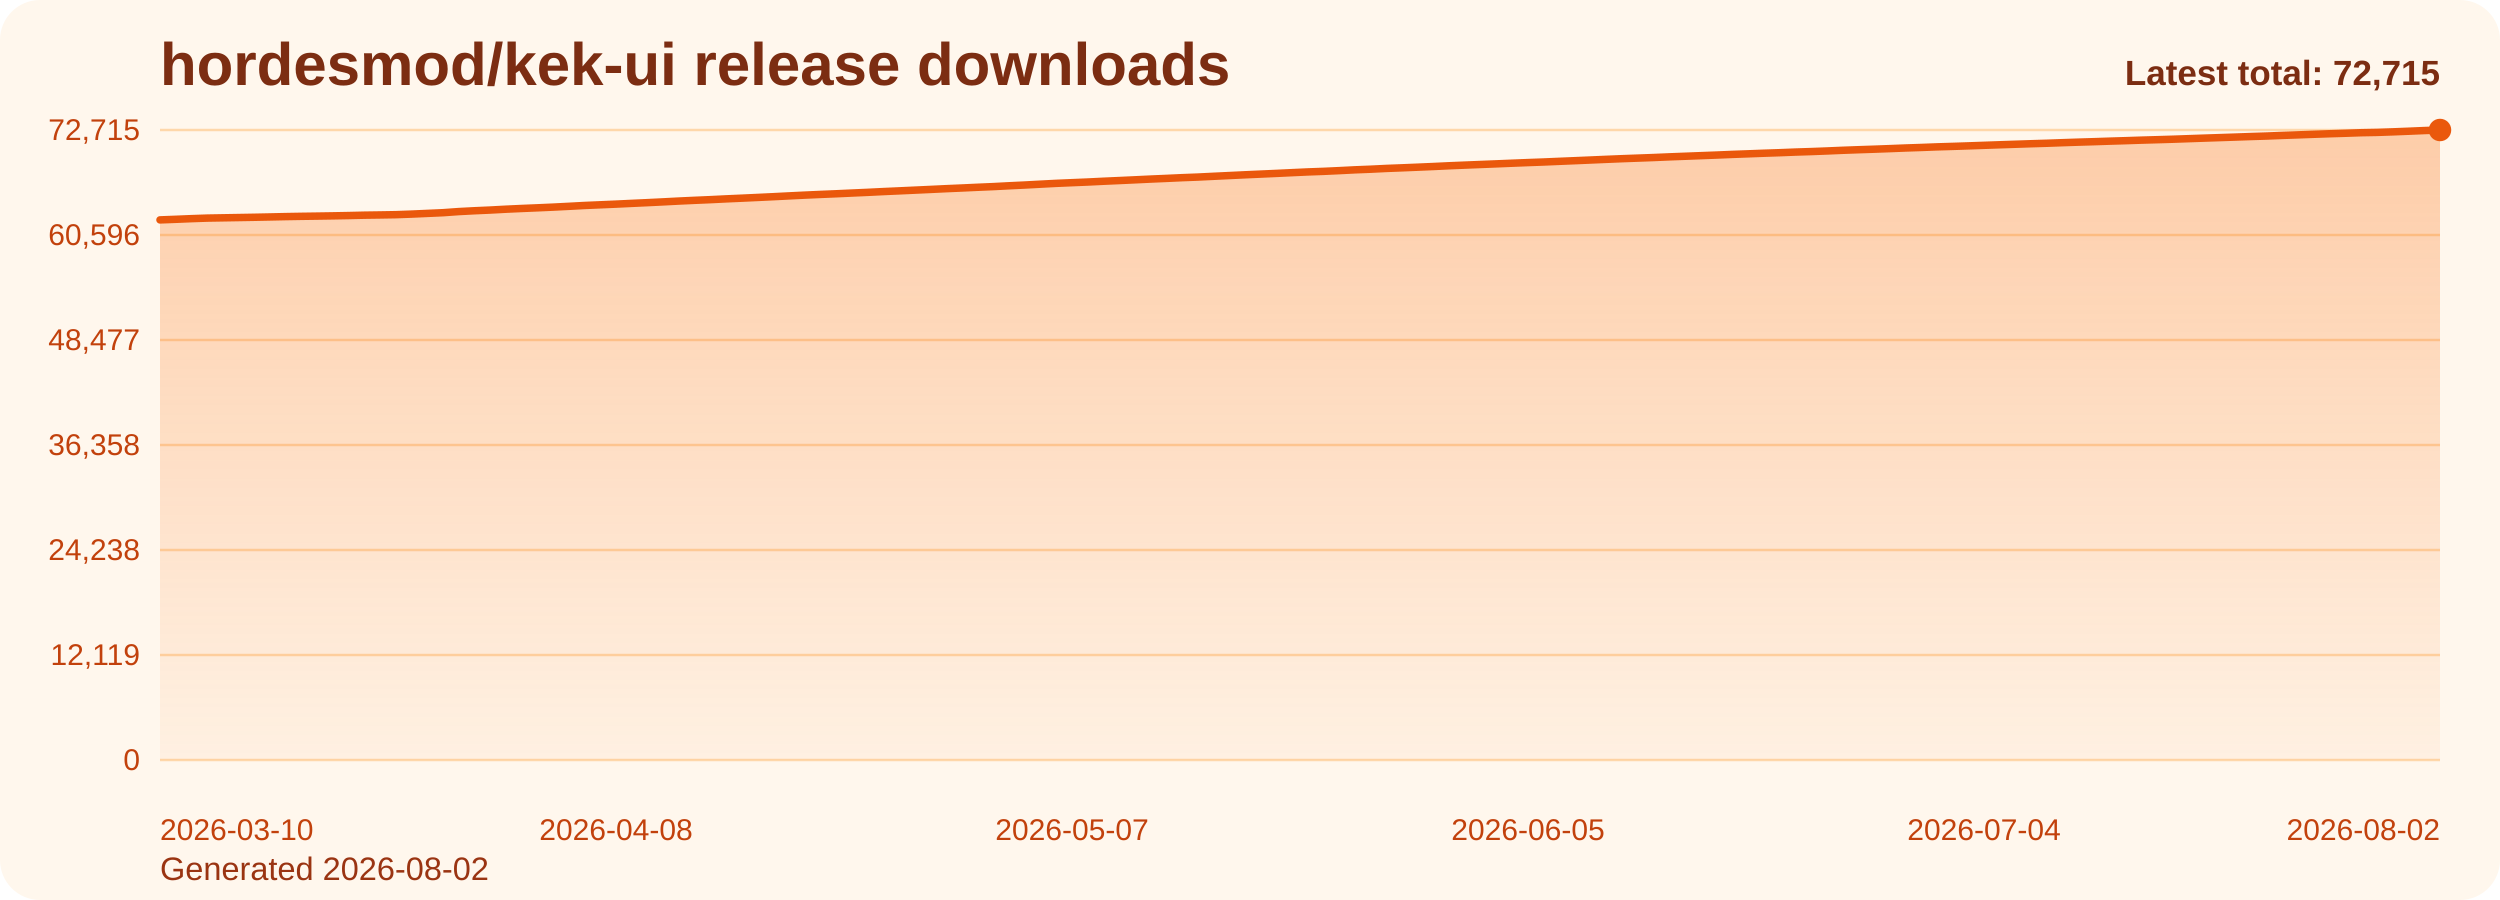
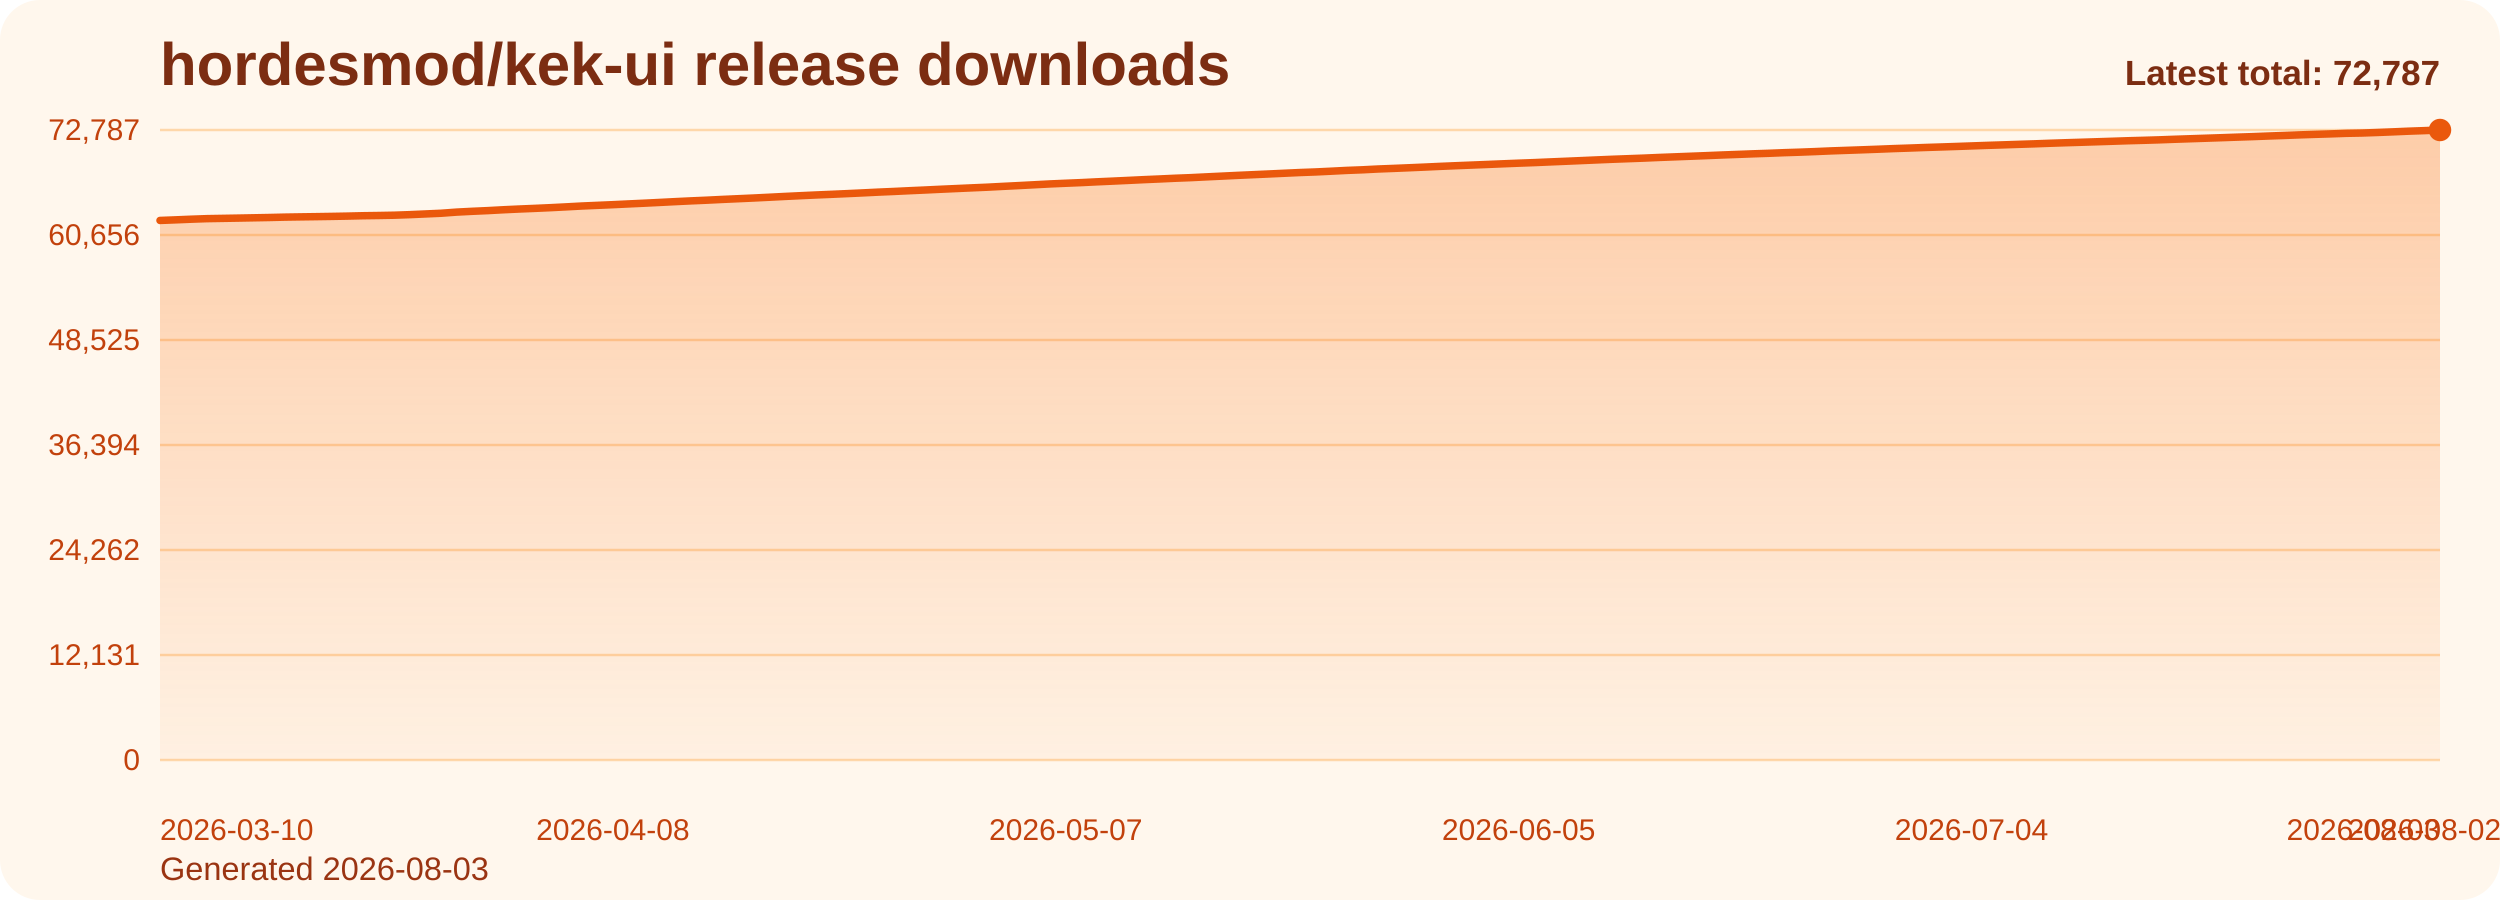
<svg xmlns="http://www.w3.org/2000/svg" viewBox="0 0 1000 360" role="img" aria-label="hordesmod/kek-ui release downloads chart">
  <defs>
    <linearGradient id="fill-total-trend-orange" x1="0" y1="0" x2="0" y2="1">
      <stop offset="0%" stop-color="#f97316" stop-opacity="0.32" />
      <stop offset="100%" stop-color="#f97316" stop-opacity="0.05" />
    </linearGradient>
    <style>
      .bg { fill: #fff7ed; }
      .title { font: 700 24px Arial, sans-serif; fill: #7c2d12; }
      .sub { font: 400 13px Arial, sans-serif; fill: #9a3412; }
      .grid { stroke: #fed7aa; stroke-width: 1; }
      .axis { font: 400 12px Arial, sans-serif; fill: #c2410c; }
      .line { fill: none; stroke: #ea580c; stroke-width: 3; stroke-linecap: round; stroke-linejoin: round; }
      .dot { fill: #ea580c; }
      .value { font: 600 11px Arial, sans-serif; fill: #9a3412; }
      .latest { font: 700 14px Arial, sans-serif; fill: #7c2d12; }
    </style>
  </defs>
  <rect class="bg" x="0" y="0" width="1000" height="360" rx="16" />
  <text class="title" x="64" y="34">hordesmod/kek-ui release downloads</text>
-   <text class="sub" x="64" y="352">Generated 2026-08-02</text>
+   <text class="sub" x="64" y="352">Generated 2026-08-03</text>
  <line x1="64" y1="52.00" x2="976" y2="52.00" class="grid" />
-   <text x="56" y="56.00" text-anchor="end" class="axis">72,715</text>
+   <text x="56" y="56.00" text-anchor="end" class="axis">72,787</text>
  <line x1="64" y1="94.00" x2="976" y2="94.00" class="grid" />
-   <text x="56" y="98.00" text-anchor="end" class="axis">60,596</text>
+   <text x="56" y="98.00" text-anchor="end" class="axis">60,656</text>
  <line x1="64" y1="136.00" x2="976" y2="136.00" class="grid" />
-   <text x="56" y="140.00" text-anchor="end" class="axis">48,477</text>
+   <text x="56" y="140.00" text-anchor="end" class="axis">48,525</text>
  <line x1="64" y1="178.00" x2="976" y2="178.00" class="grid" />
-   <text x="56" y="182.00" text-anchor="end" class="axis">36,358</text>
+   <text x="56" y="182.00" text-anchor="end" class="axis">36,394</text>
  <line x1="64" y1="220.00" x2="976" y2="220.00" class="grid" />
-   <text x="56" y="224.00" text-anchor="end" class="axis">24,238</text>
+   <text x="56" y="224.00" text-anchor="end" class="axis">24,262</text>
  <line x1="64" y1="262.00" x2="976" y2="262.00" class="grid" />
-   <text x="56" y="266.00" text-anchor="end" class="axis">12,119</text>
+   <text x="56" y="266.00" text-anchor="end" class="axis">12,131</text>
  <line x1="64" y1="304.00" x2="976" y2="304.00" class="grid" />
  <text x="56" y="308.00" text-anchor="end" class="axis">0</text>
-   <path d="M 64.00 304 L 64.00 87.96 L 70.29 87.72 L 76.58 87.46 L 82.87 87.24 L 89.16 87.13 L 95.45 87.02 L 101.74 86.91 L 108.03 86.78 L 114.32 86.64 L 120.61 86.53 L 126.90 86.44 L 133.19 86.34 L 139.48 86.22 L 145.77 86.07 L 152.06 85.98 L 158.34 85.87 L 164.63 85.64 L 170.92 85.36 L 177.21 85.08 L 183.50 84.63 L 189.79 84.30 L 196.08 84.02 L 202.37 83.68 L 208.66 83.39 L 214.95 83.13 L 221.24 82.85 L 227.53 82.53 L 233.82 82.19 L 240.11 81.92 L 246.40 81.65 L 252.69 81.35 L 258.98 81.06 L 265.27 80.75 L 271.56 80.42 L 277.85 80.13 L 284.14 79.86 L 290.43 79.55 L 296.72 79.27 L 303.01 78.98 L 309.30 78.68 L 315.59 78.36 L 321.88 78.05 L 328.17 77.77 L 334.46 77.51 L 340.74 77.22 L 347.03 76.94 L 353.32 76.63 L 359.61 76.35 L 365.90 76.06 L 372.19 75.77 L 378.48 75.47 L 384.77 75.20 L 391.06 74.91 L 397.35 74.64 L 403.64 74.31 L 409.93 74.01 L 416.22 73.67 L 422.51 73.34 L 428.80 73.07 L 435.09 72.81 L 441.38 72.50 L 447.67 72.22 L 453.96 71.93 L 460.25 71.63 L 466.54 71.36 L 472.83 71.07 L 479.12 70.83 L 485.41 70.52 L 491.70 70.22 L 497.99 69.92 L 504.28 69.64 L 510.57 69.36 L 516.86 69.06 L 523.14 68.77 L 529.43 68.54 L 535.72 68.25 L 542.01 67.93 L 548.30 67.68 L 554.59 67.37 L 560.88 67.13 L 567.17 66.87 L 573.46 66.60 L 579.75 66.30 L 586.04 66.04 L 592.33 65.79 L 598.62 65.54 L 604.91 65.28 L 611.20 65.03 L 617.49 64.80 L 623.78 64.53 L 630.07 64.27 L 636.36 64.00 L 642.65 63.73 L 648.94 63.47 L 655.23 63.24 L 661.52 63.01 L 667.81 62.74 L 674.10 62.50 L 680.39 62.26 L 686.68 62.02 L 692.97 61.76 L 699.26 61.53 L 705.54 61.29 L 711.83 61.08 L 718.12 60.83 L 724.41 60.63 L 730.70 60.39 L 736.99 60.12 L 743.28 59.89 L 749.57 59.68 L 755.86 59.45 L 762.15 59.20 L 768.44 58.99 L 774.73 58.75 L 781.02 58.56 L 787.31 58.35 L 793.60 58.13 L 799.89 57.91 L 806.18 57.70 L 812.47 57.49 L 818.76 57.30 L 825.05 57.07 L 831.34 56.86 L 837.63 56.67 L 843.92 56.46 L 850.21 56.27 L 856.50 56.06 L 862.79 55.88 L 869.08 55.69 L 875.37 55.47 L 881.66 55.25 L 887.94 55.04 L 894.23 54.83 L 900.52 54.61 L 906.81 54.41 L 913.10 54.16 L 919.39 53.94 L 925.68 53.71 L 931.97 53.49 L 938.26 53.30 L 944.55 53.08 L 950.84 52.96 L 957.13 52.74 L 963.42 52.49 L 969.71 52.22 L 976.00 52.00 L 976.00 304 Z" fill="url(#fill-total-trend-orange)" />
-   <polyline class="line" points="64.00,87.96 70.29,87.72 76.58,87.46 82.87,87.24 89.16,87.13 95.45,87.02 101.74,86.91 108.03,86.78 114.32,86.64 120.61,86.53 126.90,86.44 133.19,86.34 139.48,86.22 145.77,86.07 152.06,85.98 158.34,85.87 164.63,85.64 170.92,85.36 177.21,85.08 183.50,84.63 189.79,84.30 196.08,84.02 202.37,83.68 208.66,83.39 214.95,83.13 221.24,82.85 227.53,82.53 233.82,82.19 240.11,81.92 246.40,81.65 252.69,81.35 258.98,81.06 265.27,80.75 271.56,80.42 277.85,80.13 284.14,79.86 290.43,79.55 296.72,79.27 303.01,78.98 309.30,78.68 315.59,78.36 321.88,78.05 328.17,77.77 334.46,77.51 340.74,77.22 347.03,76.94 353.32,76.63 359.61,76.35 365.90,76.06 372.19,75.77 378.48,75.47 384.77,75.20 391.06,74.91 397.35,74.64 403.64,74.31 409.93,74.01 416.22,73.67 422.51,73.34 428.80,73.07 435.09,72.81 441.38,72.50 447.67,72.22 453.96,71.93 460.25,71.63 466.54,71.36 472.83,71.07 479.12,70.83 485.41,70.52 491.70,70.22 497.99,69.92 504.28,69.64 510.57,69.36 516.86,69.06 523.14,68.77 529.43,68.54 535.72,68.25 542.01,67.93 548.30,67.68 554.59,67.37 560.88,67.13 567.17,66.87 573.46,66.60 579.75,66.30 586.04,66.04 592.33,65.79 598.62,65.54 604.91,65.28 611.20,65.03 617.49,64.80 623.78,64.53 630.07,64.27 636.36,64.00 642.65,63.73 648.94,63.47 655.23,63.24 661.52,63.01 667.81,62.74 674.10,62.50 680.39,62.26 686.68,62.02 692.97,61.76 699.26,61.53 705.54,61.29 711.83,61.08 718.12,60.83 724.41,60.63 730.70,60.39 736.99,60.12 743.28,59.89 749.57,59.68 755.86,59.45 762.15,59.20 768.44,58.99 774.73,58.75 781.02,58.56 787.31,58.35 793.60,58.13 799.89,57.91 806.18,57.70 812.47,57.49 818.76,57.30 825.05,57.07 831.34,56.86 837.63,56.67 843.92,56.46 850.21,56.27 856.50,56.06 862.79,55.88 869.08,55.69 875.37,55.47 881.66,55.25 887.94,55.04 894.23,54.83 900.52,54.61 906.81,54.41 913.10,54.16 919.39,53.94 925.68,53.71 931.97,53.49 938.26,53.30 944.55,53.08 950.84,52.96 957.13,52.74 963.42,52.49 969.71,52.22 976.00,52.00" />
+   <path d="M 64.00 304 L 64.00 88.18 L 70.25 87.94 L 76.49 87.68 L 82.74 87.46 L 88.99 87.35 L 95.23 87.24 L 101.48 87.12 L 107.73 87.00 L 113.97 86.85 L 120.22 86.75 L 126.47 86.66 L 132.71 86.56 L 138.96 86.44 L 145.21 86.29 L 151.45 86.20 L 157.70 86.08 L 163.95 85.86 L 170.19 85.58 L 176.44 85.30 L 182.68 84.84 L 188.93 84.52 L 195.18 84.24 L 201.42 83.90 L 207.67 83.61 L 213.92 83.35 L 220.16 83.07 L 226.41 82.75 L 232.66 82.41 L 238.90 82.14 L 245.15 81.87 L 251.40 81.57 L 257.64 81.28 L 263.89 80.97 L 270.14 80.65 L 276.38 80.35 L 282.63 80.08 L 288.88 79.77 L 295.12 79.49 L 301.37 79.21 L 307.62 78.90 L 313.86 78.58 L 320.11 78.28 L 326.36 77.99 L 332.60 77.73 L 338.85 77.45 L 345.10 77.16 L 351.34 76.85 L 357.59 76.58 L 363.84 76.28 L 370.08 76.00 L 376.33 75.70 L 382.58 75.42 L 388.82 75.14 L 395.07 74.87 L 401.32 74.54 L 407.56 74.23 L 413.81 73.90 L 420.05 73.57 L 426.30 73.30 L 432.55 73.04 L 438.79 72.73 L 445.04 72.45 L 451.29 72.16 L 457.53 71.86 L 463.78 71.59 L 470.03 71.30 L 476.27 71.06 L 482.52 70.75 L 488.77 70.45 L 495.01 70.15 L 501.26 69.87 L 507.51 69.59 L 513.75 69.30 L 520.00 69.01 L 526.25 68.78 L 532.49 68.48 L 538.74 68.16 L 544.99 67.92 L 551.23 67.60 L 557.48 67.36 L 563.73 67.10 L 569.97 66.83 L 576.22 66.54 L 582.47 66.28 L 588.71 66.03 L 594.96 65.78 L 601.21 65.52 L 607.45 65.27 L 613.70 65.04 L 619.95 64.77 L 626.19 64.51 L 632.44 64.24 L 638.68 63.97 L 644.93 63.71 L 651.18 63.48 L 657.42 63.25 L 663.67 62.98 L 669.92 62.74 L 676.16 62.50 L 682.41 62.26 L 688.66 62.00 L 694.90 61.77 L 701.15 61.53 L 707.40 61.32 L 713.64 61.07 L 719.89 60.87 L 726.14 60.63 L 732.38 60.36 L 738.63 60.14 L 744.88 59.92 L 751.12 59.69 L 757.37 59.44 L 763.62 59.23 L 769.86 59.00 L 776.11 58.80 L 782.36 58.59 L 788.60 58.37 L 794.85 58.15 L 801.10 57.95 L 807.34 57.74 L 813.59 57.54 L 819.84 57.31 L 826.08 57.10 L 832.33 56.91 L 838.58 56.71 L 844.82 56.51 L 851.07 56.30 L 857.32 56.13 L 863.56 55.94 L 869.81 55.71 L 876.05 55.50 L 882.30 55.29 L 888.55 55.08 L 894.79 54.86 L 901.04 54.65 L 907.29 54.41 L 913.53 54.19 L 919.78 53.95 L 926.03 53.74 L 932.27 53.55 L 938.52 53.33 L 944.77 53.21 L 951.01 52.99 L 957.26 52.74 L 963.51 52.47 L 969.75 52.25 L 976.00 52.00 L 976.00 304 Z" fill="url(#fill-total-trend-orange)" />
+   <polyline class="line" points="64.00,88.18 70.25,87.94 76.49,87.68 82.74,87.46 88.99,87.35 95.23,87.24 101.48,87.12 107.73,87.00 113.97,86.85 120.22,86.75 126.47,86.66 132.71,86.56 138.96,86.44 145.21,86.29 151.45,86.20 157.70,86.08 163.95,85.86 170.19,85.58 176.44,85.30 182.68,84.84 188.93,84.52 195.18,84.24 201.42,83.90 207.67,83.61 213.92,83.35 220.16,83.07 226.41,82.75 232.66,82.41 238.90,82.14 245.15,81.87 251.40,81.57 257.64,81.28 263.89,80.97 270.14,80.65 276.38,80.35 282.63,80.08 288.88,79.77 295.12,79.49 301.37,79.21 307.62,78.90 313.86,78.58 320.11,78.28 326.36,77.99 332.60,77.73 338.85,77.45 345.10,77.16 351.34,76.85 357.59,76.58 363.84,76.28 370.08,76.00 376.33,75.70 382.58,75.42 388.82,75.14 395.07,74.87 401.32,74.54 407.56,74.23 413.81,73.90 420.05,73.57 426.30,73.30 432.55,73.04 438.79,72.73 445.04,72.45 451.29,72.16 457.53,71.86 463.78,71.59 470.03,71.30 476.27,71.06 482.52,70.75 488.77,70.45 495.01,70.15 501.26,69.87 507.51,69.59 513.75,69.30 520.00,69.01 526.25,68.78 532.49,68.48 538.74,68.16 544.99,67.92 551.23,67.60 557.48,67.36 563.73,67.10 569.97,66.83 576.22,66.54 582.47,66.28 588.71,66.03 594.96,65.78 601.21,65.52 607.45,65.27 613.70,65.04 619.95,64.77 626.19,64.51 632.44,64.24 638.68,63.97 644.93,63.71 651.18,63.48 657.42,63.25 663.67,62.98 669.92,62.74 676.16,62.50 682.41,62.26 688.66,62.00 694.90,61.77 701.15,61.53 707.40,61.32 713.64,61.07 719.89,60.87 726.14,60.63 732.38,60.36 738.63,60.14 744.88,59.92 751.12,59.69 757.37,59.44 763.62,59.23 769.86,59.00 776.11,58.80 782.36,58.59 788.60,58.37 794.85,58.15 801.10,57.95 807.34,57.74 813.59,57.54 819.84,57.31 826.08,57.10 832.33,56.91 838.58,56.71 844.82,56.51 851.07,56.30 857.32,56.13 863.56,55.94 869.81,55.71 876.05,55.50 882.30,55.29 888.55,55.08 894.79,54.86 901.04,54.65 907.29,54.41 913.53,54.19 919.78,53.95 926.03,53.74 932.27,53.55 938.52,53.33 944.77,53.21 951.01,52.99 957.26,52.74 963.51,52.47 969.75,52.25 976.00,52.00" />
  <circle class="dot" cx="976.00" cy="52.00" r="4.5" />
  <text class="axis" x="64.00" y="336" text-anchor="start">2026-03-10</text>
-   <text class="axis" x="246.40" y="336" text-anchor="middle">2026-04-08</text>
-   <text class="axis" x="428.80" y="336" text-anchor="middle">2026-05-07</text>
-   <text class="axis" x="611.20" y="336" text-anchor="middle">2026-06-05</text>
-   <text class="axis" x="793.60" y="336" text-anchor="middle">2026-07-04</text>
-   <text class="axis" x="976.00" y="336" text-anchor="end">2026-08-02</text>
-   <text class="latest" x="976" y="34" text-anchor="end">Latest total: 72,715</text>
+   <text class="axis" x="245.15" y="336" text-anchor="middle">2026-04-08</text>
+   <text class="axis" x="426.30" y="336" text-anchor="middle">2026-05-07</text>
+   <text class="axis" x="607.45" y="336" text-anchor="middle">2026-06-05</text>
+   <text class="axis" x="788.60" y="336" text-anchor="middle">2026-07-04</text>
+   <text class="axis" x="969.75" y="336" text-anchor="middle">2026-08-02</text>
+   <text class="axis" x="976.00" y="336" text-anchor="end">2026-08-03</text>
+   <text class="latest" x="976" y="34" text-anchor="end">Latest total: 72,787</text>
</svg>
